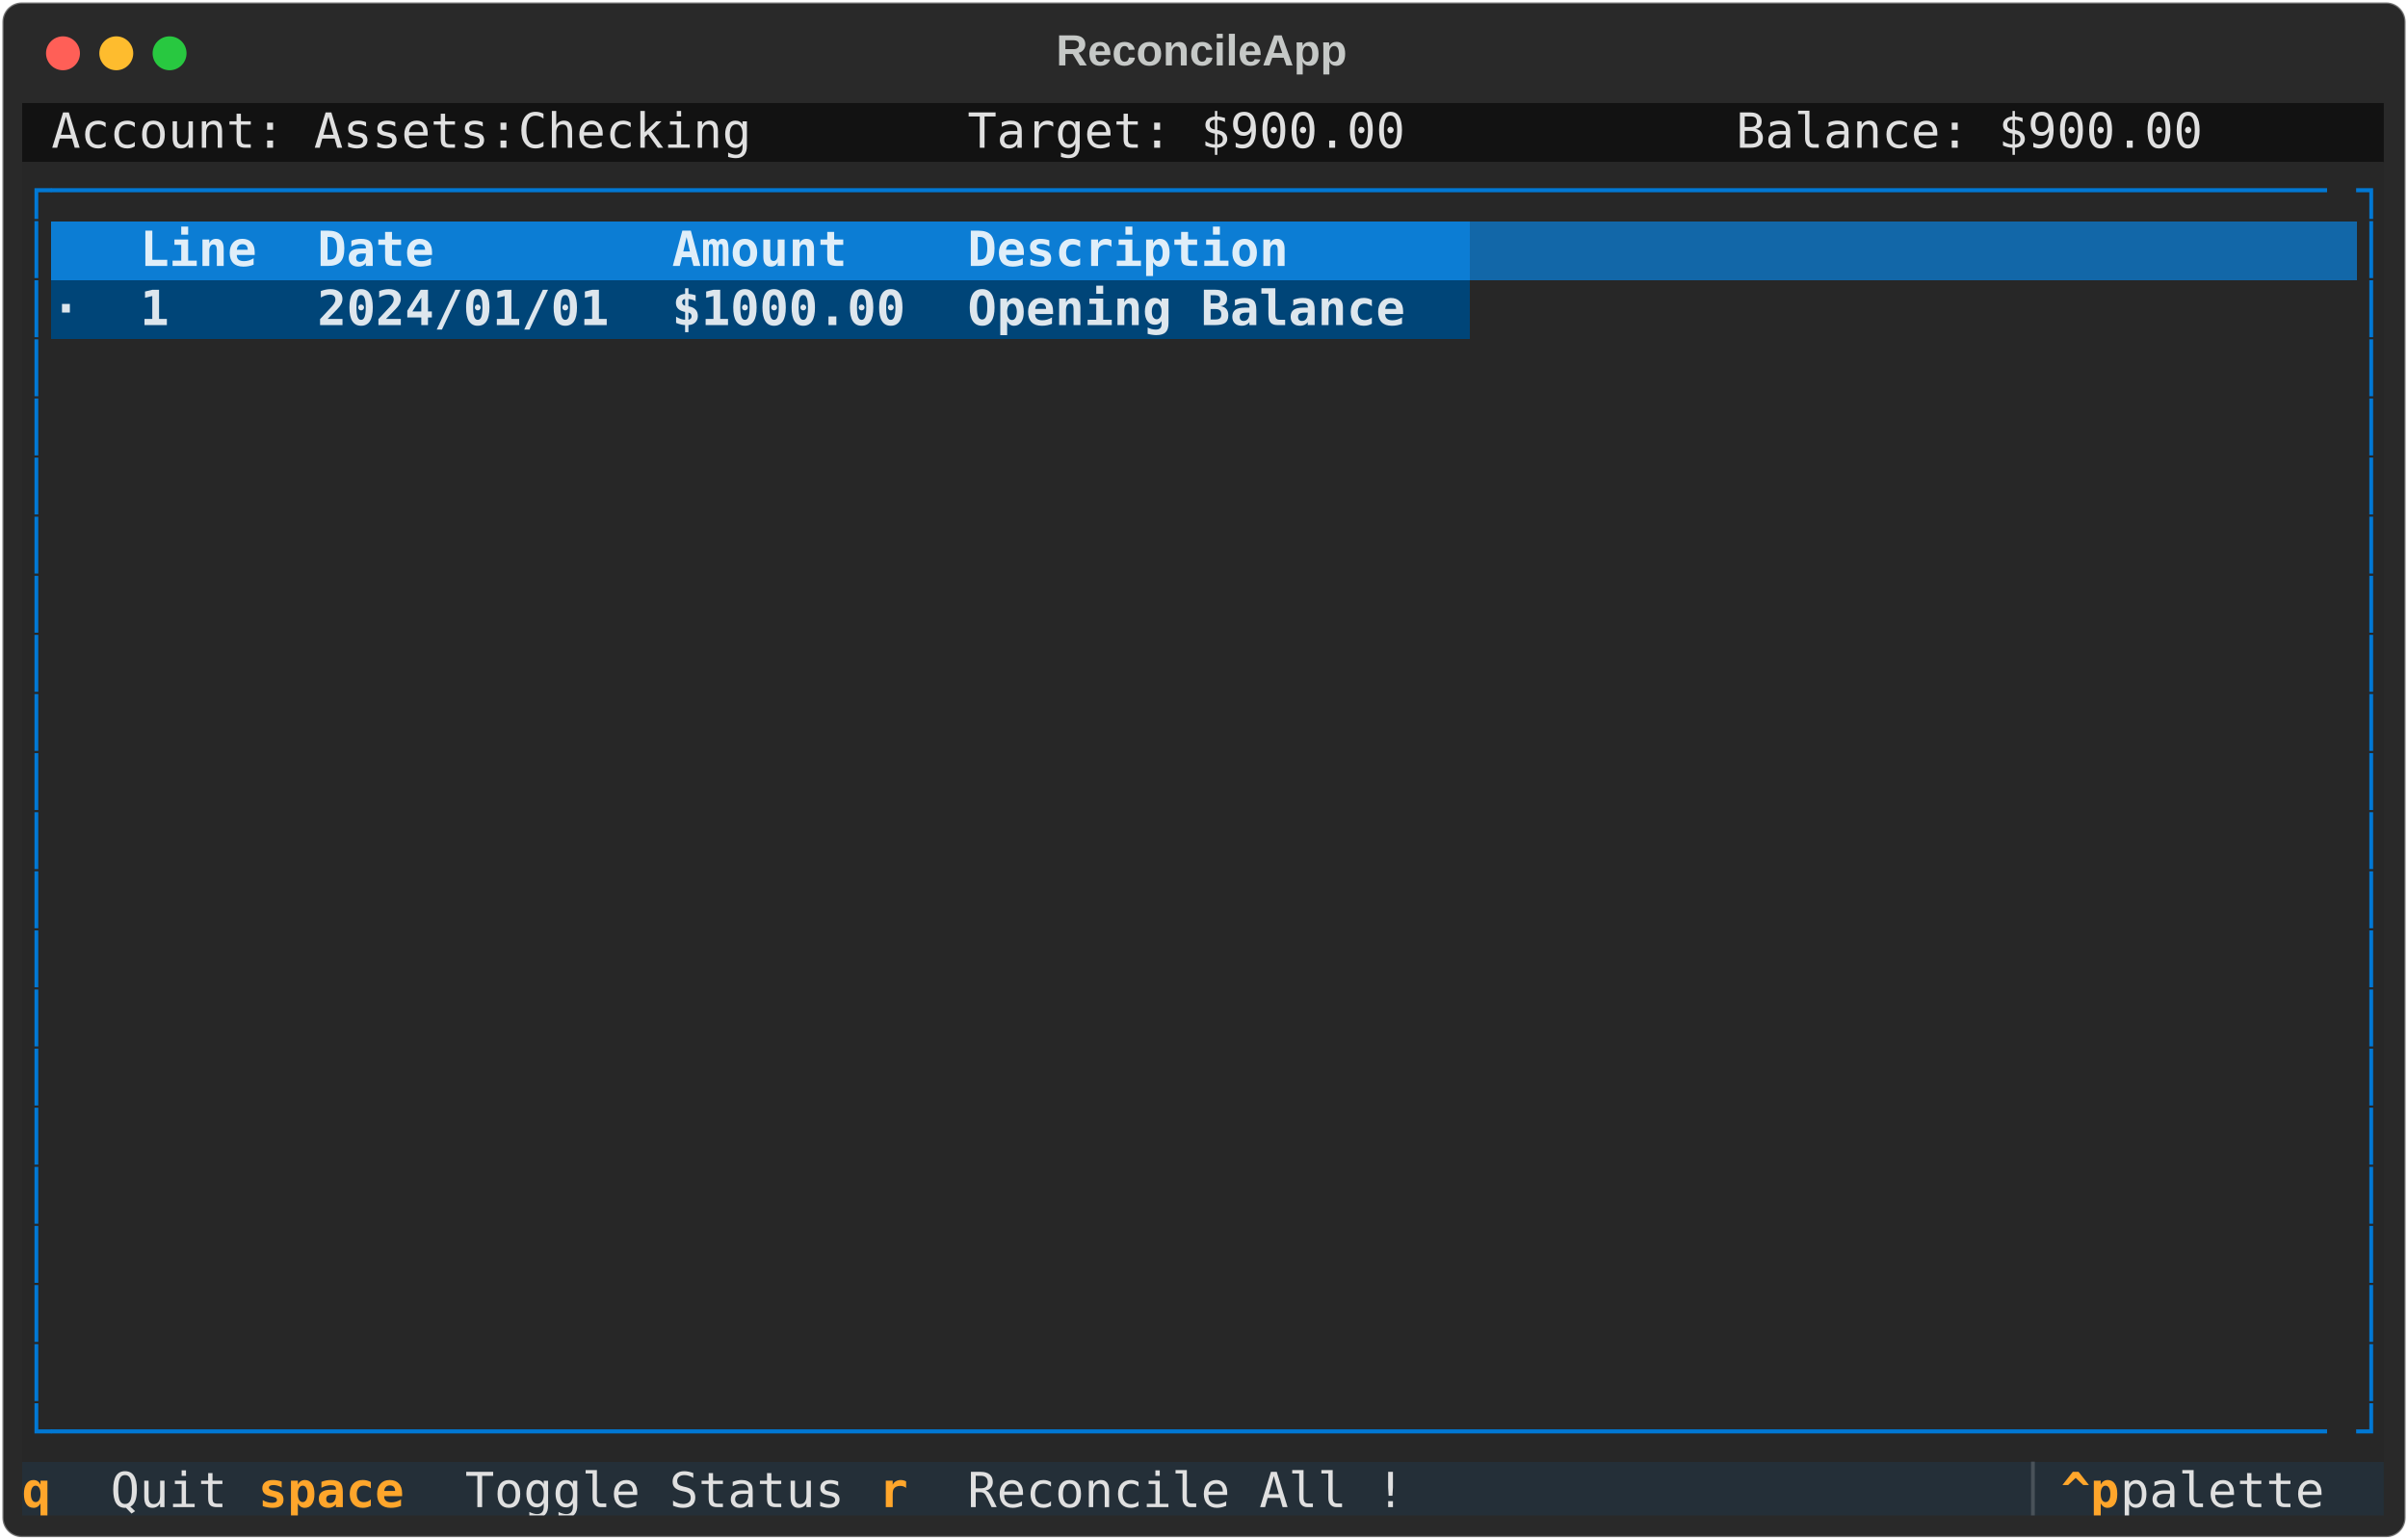
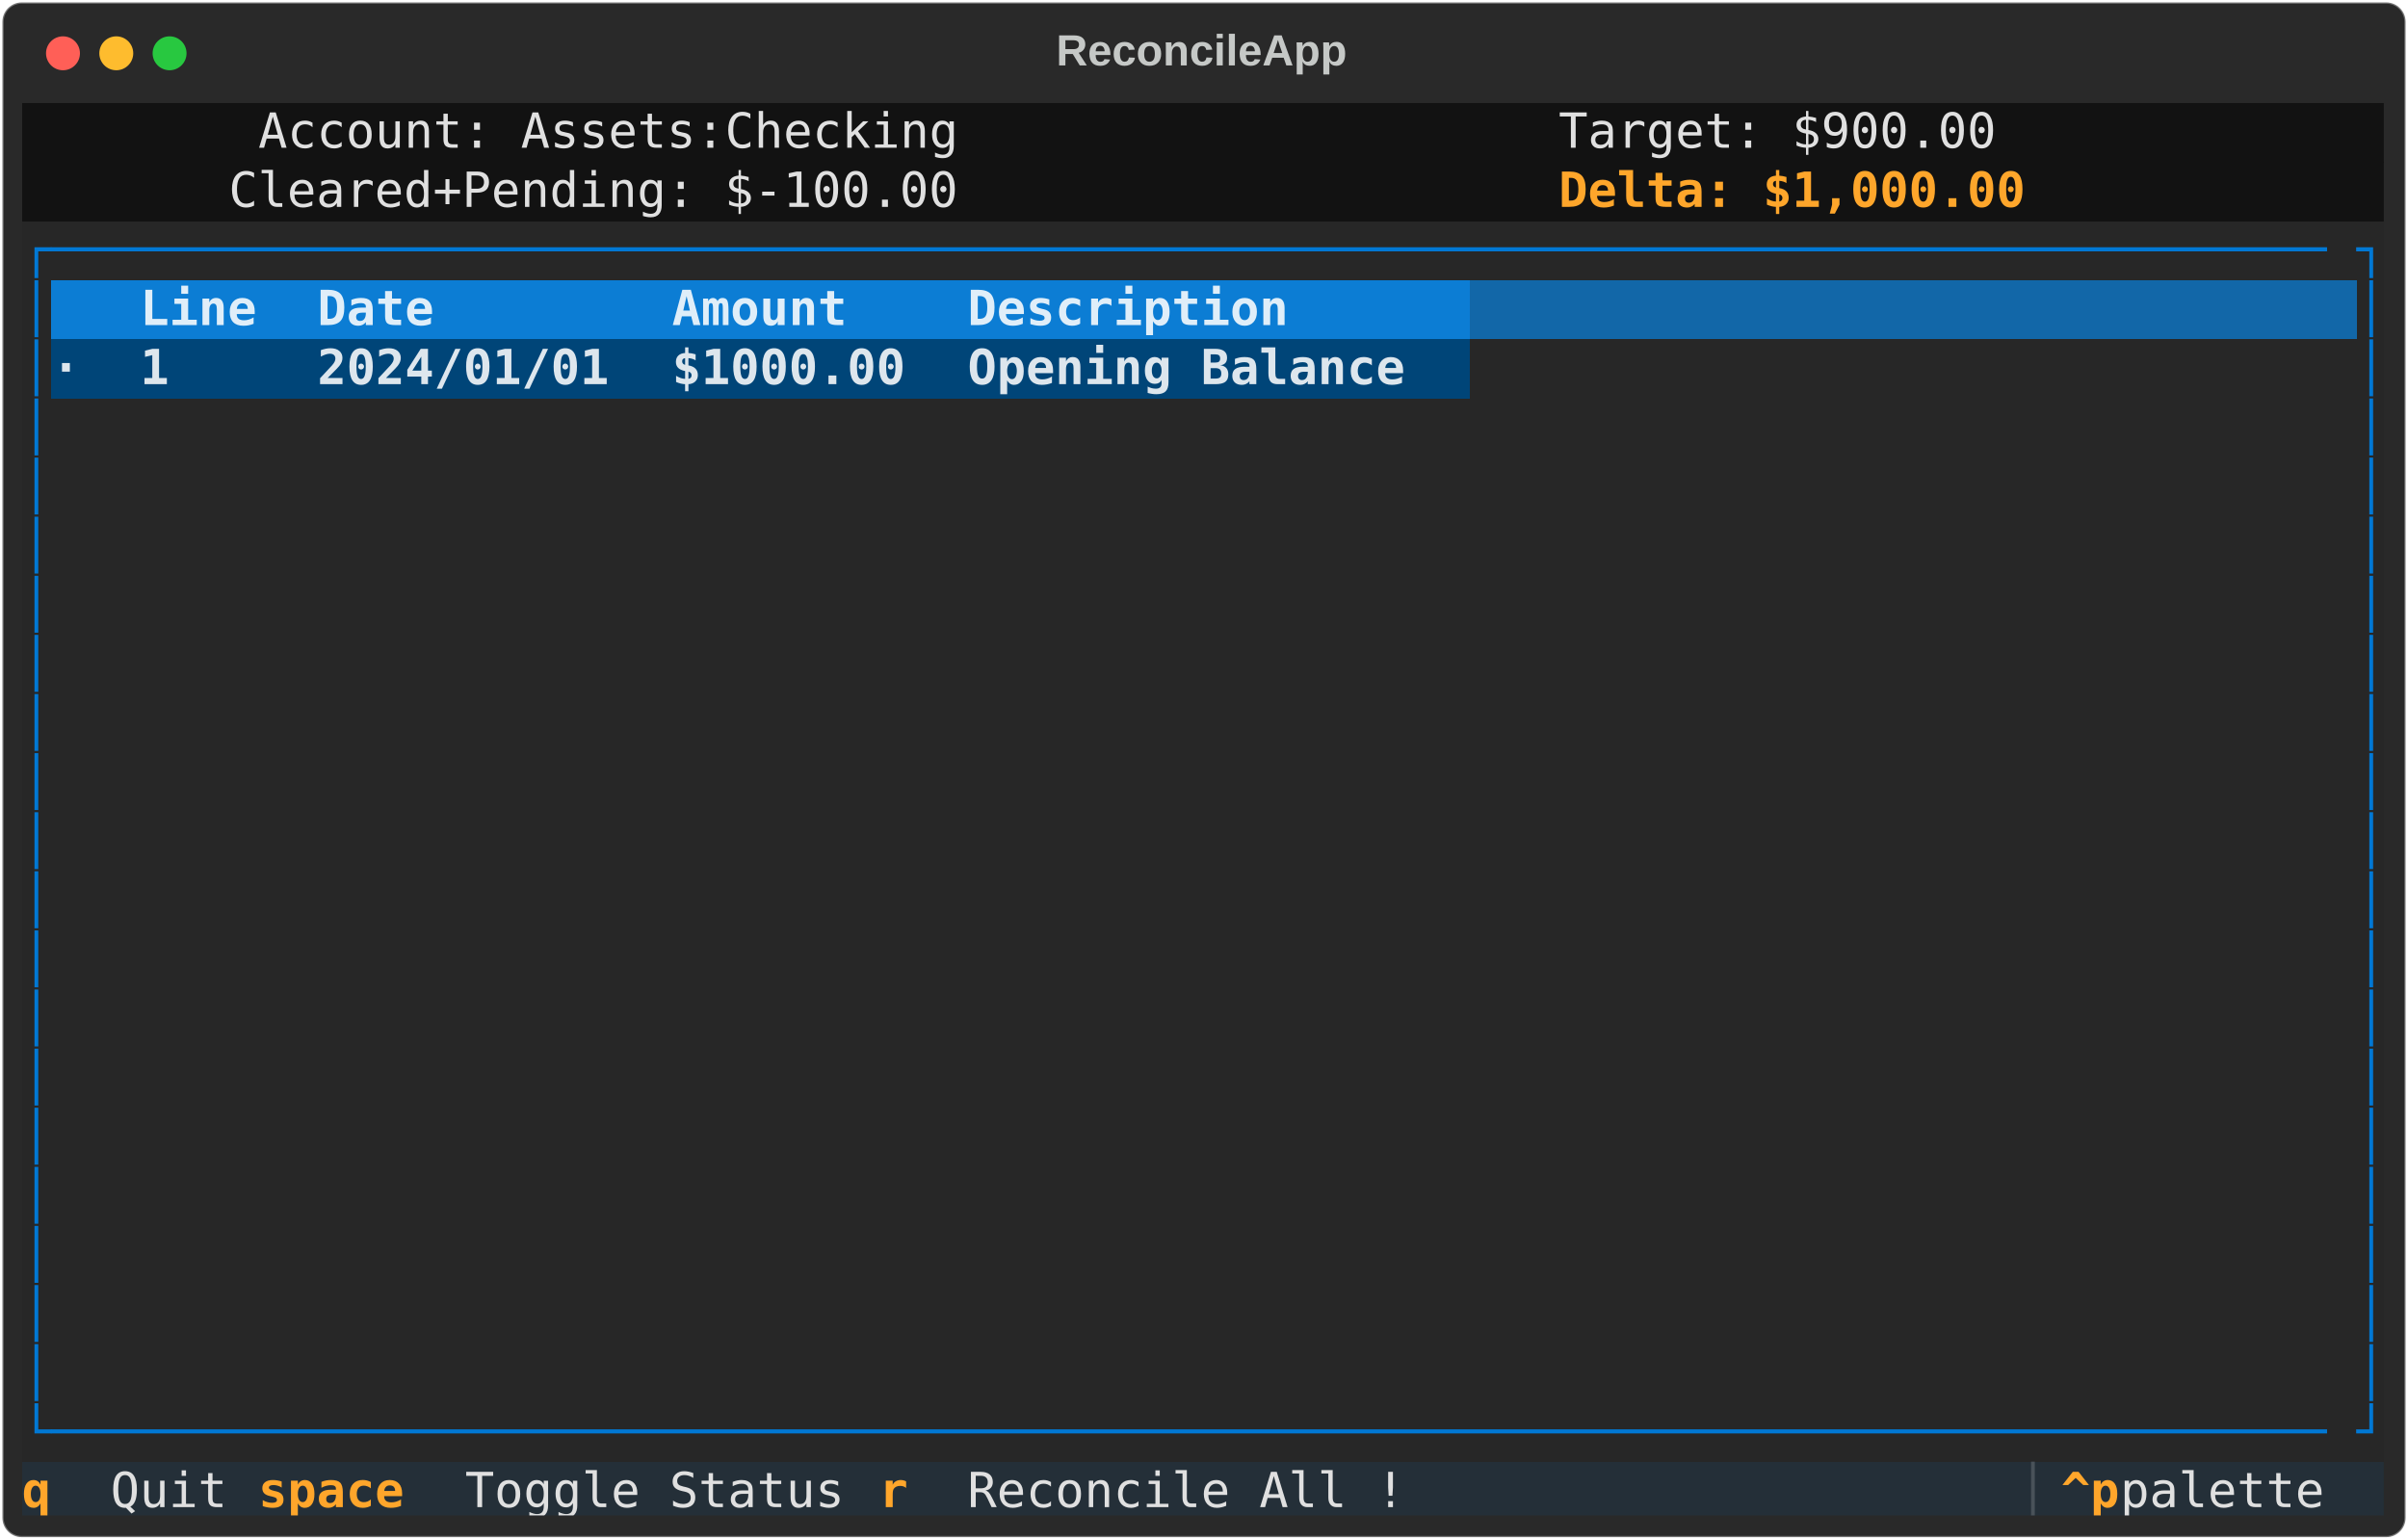
<svg xmlns="http://www.w3.org/2000/svg" class="rich-terminal" viewBox="0 0 994 635.6">
  <style>

    @font-face {
        font-family: "Fira Code";
        src: local("FiraCode-Regular"),
                url("https://cdnjs.cloudflare.com/ajax/libs/firacode/6.2.0/woff2/FiraCode-Regular.woff2") format("woff2"),
                url("https://cdnjs.cloudflare.com/ajax/libs/firacode/6.2.0/woff/FiraCode-Regular.woff") format("woff");
        font-style: normal;
        font-weight: 400;
    }
    @font-face {
        font-family: "Fira Code";
        src: local("FiraCode-Bold"),
                url("https://cdnjs.cloudflare.com/ajax/libs/firacode/6.2.0/woff2/FiraCode-Bold.woff2") format("woff2"),
                url("https://cdnjs.cloudflare.com/ajax/libs/firacode/6.2.0/woff/FiraCode-Bold.woff") format("woff");
        font-style: bold;
        font-weight: 700;
    }

-     .terminal-4239061027-matrix {
+     .terminal-3244343072-matrix {
        font-family: Fira Code, monospace;
        font-size: 20px;
        line-height: 24.4px;
        font-variant-east-asian: full-width;
    }

-     .terminal-4239061027-title {
+     .terminal-3244343072-title {
        font-size: 18px;
        font-weight: bold;
        font-family: arial;
    }

-     .terminal-4239061027-r1 { fill: #c5c8c6 }
- .terminal-4239061027-r2 { fill: #e0e0e0 }
- .terminal-4239061027-r3 { fill: #0178d4 }
- .terminal-4239061027-r4 { fill: #dfeef9;font-weight: bold }
- .terminal-4239061027-r5 { fill: #dfeef9 }
- .terminal-4239061027-r6 { fill: #dde6ed;font-weight: bold }
- .terminal-4239061027-r7 { fill: #ffa62b;font-weight: bold }
- .terminal-4239061027-r8 { fill: #495259 }
+     .terminal-3244343072-r1 { fill: #c5c8c6 }
+ .terminal-3244343072-r2 { fill: #e0e0e0 }
+ .terminal-3244343072-r3 { fill: #fea62b;font-weight: bold }
+ .terminal-3244343072-r4 { fill: #0178d4 }
+ .terminal-3244343072-r5 { fill: #dfeef9;font-weight: bold }
+ .terminal-3244343072-r6 { fill: #dfeef9 }
+ .terminal-3244343072-r7 { fill: #dde6ed;font-weight: bold }
+ .terminal-3244343072-r8 { fill: #ffa62b;font-weight: bold }
+ .terminal-3244343072-r9 { fill: #495259 }
    </style>
  <defs>
-     <clipPath id="terminal-4239061027-clip-terminal">
+     <clipPath id="terminal-3244343072-clip-terminal">
      <rect x="0" y="0" width="975.0" height="584.6" />
    </clipPath>
-     <clipPath id="terminal-4239061027-line-0">
+     <clipPath id="terminal-3244343072-line-0">
      <rect x="0" y="1.5" width="976" height="24.65" />
    </clipPath>
-     <clipPath id="terminal-4239061027-line-1">
+     <clipPath id="terminal-3244343072-line-1">
      <rect x="0" y="25.9" width="976" height="24.65" />
    </clipPath>
-     <clipPath id="terminal-4239061027-line-2">
+     <clipPath id="terminal-3244343072-line-2">
      <rect x="0" y="50.3" width="976" height="24.65" />
    </clipPath>
-     <clipPath id="terminal-4239061027-line-3">
+     <clipPath id="terminal-3244343072-line-3">
      <rect x="0" y="74.7" width="976" height="24.65" />
    </clipPath>
-     <clipPath id="terminal-4239061027-line-4">
+     <clipPath id="terminal-3244343072-line-4">
      <rect x="0" y="99.1" width="976" height="24.65" />
    </clipPath>
-     <clipPath id="terminal-4239061027-line-5">
+     <clipPath id="terminal-3244343072-line-5">
      <rect x="0" y="123.5" width="976" height="24.65" />
    </clipPath>
-     <clipPath id="terminal-4239061027-line-6">
+     <clipPath id="terminal-3244343072-line-6">
      <rect x="0" y="147.9" width="976" height="24.65" />
    </clipPath>
-     <clipPath id="terminal-4239061027-line-7">
+     <clipPath id="terminal-3244343072-line-7">
      <rect x="0" y="172.3" width="976" height="24.65" />
    </clipPath>
-     <clipPath id="terminal-4239061027-line-8">
+     <clipPath id="terminal-3244343072-line-8">
      <rect x="0" y="196.7" width="976" height="24.65" />
    </clipPath>
-     <clipPath id="terminal-4239061027-line-9">
+     <clipPath id="terminal-3244343072-line-9">
      <rect x="0" y="221.1" width="976" height="24.65" />
    </clipPath>
-     <clipPath id="terminal-4239061027-line-10">
+     <clipPath id="terminal-3244343072-line-10">
      <rect x="0" y="245.5" width="976" height="24.65" />
    </clipPath>
-     <clipPath id="terminal-4239061027-line-11">
+     <clipPath id="terminal-3244343072-line-11">
      <rect x="0" y="269.9" width="976" height="24.65" />
    </clipPath>
-     <clipPath id="terminal-4239061027-line-12">
+     <clipPath id="terminal-3244343072-line-12">
      <rect x="0" y="294.3" width="976" height="24.65" />
    </clipPath>
-     <clipPath id="terminal-4239061027-line-13">
+     <clipPath id="terminal-3244343072-line-13">
      <rect x="0" y="318.7" width="976" height="24.65" />
    </clipPath>
-     <clipPath id="terminal-4239061027-line-14">
+     <clipPath id="terminal-3244343072-line-14">
      <rect x="0" y="343.1" width="976" height="24.65" />
    </clipPath>
-     <clipPath id="terminal-4239061027-line-15">
+     <clipPath id="terminal-3244343072-line-15">
      <rect x="0" y="367.5" width="976" height="24.65" />
    </clipPath>
-     <clipPath id="terminal-4239061027-line-16">
+     <clipPath id="terminal-3244343072-line-16">
      <rect x="0" y="391.9" width="976" height="24.65" />
    </clipPath>
-     <clipPath id="terminal-4239061027-line-17">
+     <clipPath id="terminal-3244343072-line-17">
      <rect x="0" y="416.3" width="976" height="24.65" />
    </clipPath>
-     <clipPath id="terminal-4239061027-line-18">
+     <clipPath id="terminal-3244343072-line-18">
      <rect x="0" y="440.7" width="976" height="24.65" />
    </clipPath>
-     <clipPath id="terminal-4239061027-line-19">
+     <clipPath id="terminal-3244343072-line-19">
      <rect x="0" y="465.1" width="976" height="24.65" />
    </clipPath>
-     <clipPath id="terminal-4239061027-line-20">
+     <clipPath id="terminal-3244343072-line-20">
      <rect x="0" y="489.5" width="976" height="24.65" />
    </clipPath>
-     <clipPath id="terminal-4239061027-line-21">
+     <clipPath id="terminal-3244343072-line-21">
      <rect x="0" y="513.9" width="976" height="24.65" />
    </clipPath>
-     <clipPath id="terminal-4239061027-line-22">
+     <clipPath id="terminal-3244343072-line-22">
      <rect x="0" y="538.3" width="976" height="24.65" />
    </clipPath>
  </defs>
  <rect fill="#292929" stroke="rgba(255,255,255,0.35)" stroke-width="1" x="1" y="1" width="992" height="633.6" rx="8" />
-   <text class="terminal-4239061027-title" fill="#c5c8c6" text-anchor="middle" x="496" y="27">ReconcileApp</text>
+   <text class="terminal-3244343072-title" fill="#c5c8c6" text-anchor="middle" x="496" y="27">ReconcileApp</text>
  <g transform="translate(26,22)">
    <circle cx="0" cy="0" r="7" fill="#ff5f57" />
    <circle cx="22" cy="0" r="7" fill="#febc2e" />
    <circle cx="44" cy="0" r="7" fill="#28c840" />
  </g>
-   <g transform="translate(9, 41)" clip-path="url(#terminal-4239061027-clip-terminal)">
-     <rect fill="#121212" x="0" y="1.5" width="12.2" height="24.65" shape-rendering="crispEdges" />
-     <rect fill="#121212" x="12.2" y="1.5" width="292.8" height="24.65" shape-rendering="crispEdges" />
-     <rect fill="#121212" x="305" y="1.5" width="12.2" height="24.65" shape-rendering="crispEdges" />
-     <rect fill="#121212" x="317.2" y="1.5" width="73.2" height="24.65" shape-rendering="crispEdges" />
-     <rect fill="#121212" x="390.4" y="1.5" width="183" height="24.65" shape-rendering="crispEdges" />
-     <rect fill="#121212" x="573.4" y="1.5" width="73.2" height="24.65" shape-rendering="crispEdges" />
-     <rect fill="#121212" x="646.6" y="1.5" width="61" height="24.65" shape-rendering="crispEdges" />
-     <rect fill="#121212" x="707.6" y="1.5" width="195.2" height="24.65" shape-rendering="crispEdges" />
-     <rect fill="#121212" x="902.8" y="1.5" width="73.2" height="24.65" shape-rendering="crispEdges" />
-     <rect fill="#272727" x="0" y="25.9" width="12.2" height="24.65" shape-rendering="crispEdges" />
-     <rect fill="#272727" x="12.2" y="25.9" width="951.6" height="24.65" shape-rendering="crispEdges" />
-     <rect fill="#272727" x="963.8" y="25.9" width="12.2" height="24.65" shape-rendering="crispEdges" />
+   <g transform="translate(9, 41)" clip-path="url(#terminal-3244343072-clip-terminal)">
+     <rect fill="#121212" x="0" y="1.5" width="97.6" height="24.65" shape-rendering="crispEdges" />
+     <rect fill="#121212" x="97.6" y="1.5" width="292.8" height="24.65" shape-rendering="crispEdges" />
+     <rect fill="#121212" x="390.4" y="1.5" width="97.6" height="24.65" shape-rendering="crispEdges" />
+     <rect fill="#121212" x="488" y="1.5" width="146.4" height="24.65" shape-rendering="crispEdges" />
+     <rect fill="#121212" x="634.4" y="1.5" width="183" height="24.65" shape-rendering="crispEdges" />
+     <rect fill="#121212" x="817.4" y="1.5" width="158.6" height="24.65" shape-rendering="crispEdges" />
+     <rect fill="#121212" x="0" y="25.9" width="85.4" height="24.65" shape-rendering="crispEdges" />
+     <rect fill="#121212" x="85.4" y="25.9" width="305" height="24.65" shape-rendering="crispEdges" />
+     <rect fill="#121212" x="390.4" y="25.9" width="97.6" height="24.65" shape-rendering="crispEdges" />
+     <rect fill="#121212" x="488" y="25.9" width="146.4" height="24.65" shape-rendering="crispEdges" />
+     <rect fill="#121212" x="634.4" y="25.9" width="195.2" height="24.65" shape-rendering="crispEdges" />
+     <rect fill="#121212" x="829.6" y="25.9" width="146.4" height="24.65" shape-rendering="crispEdges" />
    <rect fill="#272727" x="0" y="50.3" width="12.2" height="24.65" shape-rendering="crispEdges" />
-     <rect fill="#0c7dd4" x="12.2" y="50.3" width="36.6" height="24.65" shape-rendering="crispEdges" />
-     <rect fill="#0c7dd4" x="48.8" y="50.3" width="73.2" height="24.65" shape-rendering="crispEdges" />
-     <rect fill="#0c7dd4" x="122" y="50.3" width="146.4" height="24.65" shape-rendering="crispEdges" />
-     <rect fill="#0c7dd4" x="268.4" y="50.3" width="122" height="24.65" shape-rendering="crispEdges" />
-     <rect fill="#0c7dd4" x="390.4" y="50.3" width="207.4" height="24.65" shape-rendering="crispEdges" />
-     <rect fill="#1267a8" x="597.8" y="50.3" width="366" height="24.65" shape-rendering="crispEdges" />
+     <rect fill="#272727" x="12.2" y="50.3" width="951.6" height="24.65" shape-rendering="crispEdges" />
    <rect fill="#272727" x="963.8" y="50.3" width="12.2" height="24.65" shape-rendering="crispEdges" />
    <rect fill="#272727" x="0" y="74.7" width="12.2" height="24.65" shape-rendering="crispEdges" />
-     <rect fill="#004578" x="12.2" y="74.7" width="36.6" height="24.65" shape-rendering="crispEdges" />
-     <rect fill="#004578" x="48.8" y="74.7" width="73.2" height="24.65" shape-rendering="crispEdges" />
-     <rect fill="#004578" x="122" y="74.7" width="146.4" height="24.65" shape-rendering="crispEdges" />
-     <rect fill="#004578" x="268.4" y="74.7" width="122" height="24.65" shape-rendering="crispEdges" />
-     <rect fill="#004578" x="390.4" y="74.7" width="207.4" height="24.65" shape-rendering="crispEdges" />
-     <rect fill="#272727" x="597.8" y="74.7" width="366" height="24.65" shape-rendering="crispEdges" />
+     <rect fill="#0c7dd4" x="12.2" y="74.7" width="36.6" height="24.65" shape-rendering="crispEdges" />
+     <rect fill="#0c7dd4" x="48.8" y="74.7" width="73.2" height="24.65" shape-rendering="crispEdges" />
+     <rect fill="#0c7dd4" x="122" y="74.7" width="146.4" height="24.65" shape-rendering="crispEdges" />
+     <rect fill="#0c7dd4" x="268.4" y="74.7" width="122" height="24.65" shape-rendering="crispEdges" />
+     <rect fill="#0c7dd4" x="390.4" y="74.7" width="207.4" height="24.65" shape-rendering="crispEdges" />
+     <rect fill="#1267a8" x="597.8" y="74.7" width="366" height="24.65" shape-rendering="crispEdges" />
    <rect fill="#272727" x="963.8" y="74.7" width="12.2" height="24.65" shape-rendering="crispEdges" />
    <rect fill="#272727" x="0" y="99.1" width="12.2" height="24.65" shape-rendering="crispEdges" />
-     <rect fill="#272727" x="12.2" y="99.1" width="951.6" height="24.65" shape-rendering="crispEdges" />
+     <rect fill="#004578" x="12.2" y="99.1" width="36.6" height="24.65" shape-rendering="crispEdges" />
+     <rect fill="#004578" x="48.8" y="99.1" width="73.2" height="24.65" shape-rendering="crispEdges" />
+     <rect fill="#004578" x="122" y="99.1" width="146.4" height="24.65" shape-rendering="crispEdges" />
+     <rect fill="#004578" x="268.4" y="99.1" width="122" height="24.65" shape-rendering="crispEdges" />
+     <rect fill="#004578" x="390.4" y="99.1" width="207.4" height="24.65" shape-rendering="crispEdges" />
+     <rect fill="#272727" x="597.8" y="99.1" width="366" height="24.65" shape-rendering="crispEdges" />
    <rect fill="#272727" x="963.8" y="99.1" width="12.2" height="24.65" shape-rendering="crispEdges" />
    <rect fill="#272727" x="0" y="123.5" width="12.2" height="24.65" shape-rendering="crispEdges" />
    <rect fill="#272727" x="12.2" y="123.5" width="951.6" height="24.65" shape-rendering="crispEdges" />
    <rect fill="#272727" x="963.8" y="123.5" width="12.2" height="24.65" shape-rendering="crispEdges" />
    <rect fill="#272727" x="0" y="147.9" width="12.2" height="24.65" shape-rendering="crispEdges" />
    <rect fill="#272727" x="12.2" y="147.9" width="951.6" height="24.65" shape-rendering="crispEdges" />
    <rect fill="#272727" x="963.8" y="147.9" width="12.2" height="24.65" shape-rendering="crispEdges" />
    <rect fill="#272727" x="0" y="172.3" width="12.2" height="24.65" shape-rendering="crispEdges" />
    <rect fill="#272727" x="12.2" y="172.3" width="951.6" height="24.65" shape-rendering="crispEdges" />
    <rect fill="#272727" x="963.8" y="172.3" width="12.2" height="24.65" shape-rendering="crispEdges" />
    <rect fill="#272727" x="0" y="196.7" width="12.2" height="24.65" shape-rendering="crispEdges" />
    <rect fill="#272727" x="12.2" y="196.7" width="951.6" height="24.65" shape-rendering="crispEdges" />
    <rect fill="#272727" x="963.8" y="196.7" width="12.2" height="24.65" shape-rendering="crispEdges" />
    <rect fill="#272727" x="0" y="221.1" width="12.2" height="24.65" shape-rendering="crispEdges" />
    <rect fill="#272727" x="12.2" y="221.1" width="951.6" height="24.65" shape-rendering="crispEdges" />
    <rect fill="#272727" x="963.8" y="221.1" width="12.2" height="24.65" shape-rendering="crispEdges" />
    <rect fill="#272727" x="0" y="245.5" width="12.2" height="24.65" shape-rendering="crispEdges" />
    <rect fill="#272727" x="12.2" y="245.5" width="951.6" height="24.65" shape-rendering="crispEdges" />
    <rect fill="#272727" x="963.8" y="245.5" width="12.2" height="24.65" shape-rendering="crispEdges" />
    <rect fill="#272727" x="0" y="269.9" width="12.2" height="24.65" shape-rendering="crispEdges" />
    <rect fill="#272727" x="12.2" y="269.9" width="951.6" height="24.65" shape-rendering="crispEdges" />
    <rect fill="#272727" x="963.8" y="269.9" width="12.2" height="24.65" shape-rendering="crispEdges" />
    <rect fill="#272727" x="0" y="294.3" width="12.2" height="24.65" shape-rendering="crispEdges" />
    <rect fill="#272727" x="12.2" y="294.3" width="951.6" height="24.65" shape-rendering="crispEdges" />
    <rect fill="#272727" x="963.8" y="294.3" width="12.2" height="24.65" shape-rendering="crispEdges" />
    <rect fill="#272727" x="0" y="318.7" width="12.2" height="24.65" shape-rendering="crispEdges" />
    <rect fill="#272727" x="12.2" y="318.7" width="951.6" height="24.65" shape-rendering="crispEdges" />
    <rect fill="#272727" x="963.8" y="318.7" width="12.2" height="24.65" shape-rendering="crispEdges" />
    <rect fill="#272727" x="0" y="343.1" width="12.2" height="24.65" shape-rendering="crispEdges" />
    <rect fill="#272727" x="12.2" y="343.1" width="951.6" height="24.65" shape-rendering="crispEdges" />
    <rect fill="#272727" x="963.8" y="343.1" width="12.2" height="24.65" shape-rendering="crispEdges" />
    <rect fill="#272727" x="0" y="367.5" width="12.2" height="24.65" shape-rendering="crispEdges" />
    <rect fill="#272727" x="12.2" y="367.5" width="951.6" height="24.65" shape-rendering="crispEdges" />
    <rect fill="#272727" x="963.8" y="367.5" width="12.2" height="24.65" shape-rendering="crispEdges" />
    <rect fill="#272727" x="0" y="391.9" width="12.2" height="24.65" shape-rendering="crispEdges" />
    <rect fill="#272727" x="12.2" y="391.9" width="951.6" height="24.65" shape-rendering="crispEdges" />
    <rect fill="#272727" x="963.8" y="391.9" width="12.2" height="24.65" shape-rendering="crispEdges" />
    <rect fill="#272727" x="0" y="416.3" width="12.2" height="24.65" shape-rendering="crispEdges" />
    <rect fill="#272727" x="12.2" y="416.3" width="951.6" height="24.65" shape-rendering="crispEdges" />
    <rect fill="#272727" x="963.8" y="416.3" width="12.2" height="24.65" shape-rendering="crispEdges" />
    <rect fill="#272727" x="0" y="440.7" width="12.2" height="24.65" shape-rendering="crispEdges" />
    <rect fill="#272727" x="12.2" y="440.7" width="951.6" height="24.65" shape-rendering="crispEdges" />
    <rect fill="#272727" x="963.8" y="440.7" width="12.2" height="24.65" shape-rendering="crispEdges" />
    <rect fill="#272727" x="0" y="465.1" width="12.2" height="24.65" shape-rendering="crispEdges" />
    <rect fill="#272727" x="12.2" y="465.1" width="951.6" height="24.65" shape-rendering="crispEdges" />
    <rect fill="#272727" x="963.8" y="465.1" width="12.2" height="24.65" shape-rendering="crispEdges" />
    <rect fill="#272727" x="0" y="489.5" width="12.2" height="24.65" shape-rendering="crispEdges" />
    <rect fill="#272727" x="12.2" y="489.5" width="951.6" height="24.65" shape-rendering="crispEdges" />
    <rect fill="#272727" x="963.8" y="489.5" width="12.2" height="24.65" shape-rendering="crispEdges" />
    <rect fill="#272727" x="0" y="513.9" width="12.2" height="24.65" shape-rendering="crispEdges" />
    <rect fill="#272727" x="12.2" y="513.9" width="951.6" height="24.65" shape-rendering="crispEdges" />
    <rect fill="#272727" x="963.8" y="513.9" width="12.2" height="24.65" shape-rendering="crispEdges" />
    <rect fill="#272727" x="0" y="538.3" width="12.2" height="24.65" shape-rendering="crispEdges" />
    <rect fill="#272727" x="12.2" y="538.3" width="951.6" height="24.65" shape-rendering="crispEdges" />
    <rect fill="#272727" x="963.8" y="538.3" width="12.2" height="24.65" shape-rendering="crispEdges" />
    <rect fill="#242f38" x="0" y="562.7" width="36.6" height="24.65" shape-rendering="crispEdges" />
    <rect fill="#242f38" x="36.6" y="562.7" width="61" height="24.65" shape-rendering="crispEdges" />
    <rect fill="#242f38" x="97.6" y="562.7" width="85.4" height="24.65" shape-rendering="crispEdges" />
    <rect fill="#242f38" x="183" y="562.7" width="170.8" height="24.65" shape-rendering="crispEdges" />
    <rect fill="#242f38" x="353.8" y="562.7" width="36.6" height="24.65" shape-rendering="crispEdges" />
    <rect fill="#242f38" x="390.4" y="562.7" width="195.2" height="24.65" shape-rendering="crispEdges" />
    <rect fill="#242f38" x="585.6" y="562.7" width="244" height="24.65" shape-rendering="crispEdges" />
    <rect fill="#242f38" x="829.6" y="562.7" width="12.2" height="24.65" shape-rendering="crispEdges" />
    <rect fill="#242f38" x="841.8" y="562.7" width="24.4" height="24.65" shape-rendering="crispEdges" />
    <rect fill="#242f38" x="866.2" y="562.7" width="97.6" height="24.65" shape-rendering="crispEdges" />
    <rect fill="#242f38" x="963.8" y="562.7" width="12.2" height="24.65" shape-rendering="crispEdges" />
-     <g class="terminal-4239061027-matrix">
-       <text class="terminal-4239061027-r2" x="12.2" y="20" textLength="292.8" clip-path="url(#terminal-4239061027-line-0)">Account: Assets:Checking</text>
-       <text class="terminal-4239061027-r2" x="390.4" y="20" textLength="183" clip-path="url(#terminal-4239061027-line-0)">Target: $900.00</text>
-       <text class="terminal-4239061027-r2" x="707.6" y="20" textLength="195.2" clip-path="url(#terminal-4239061027-line-0)">Balance: $900.00</text>
-       <text class="terminal-4239061027-r1" x="976" y="20" textLength="12.2" clip-path="url(#terminal-4239061027-line-0)">
- </text>
-       <text class="terminal-4239061027-r3" x="0" y="44.4" textLength="12.2" clip-path="url(#terminal-4239061027-line-1)">┌</text>
-       <text class="terminal-4239061027-r3" x="12.2" y="44.4" textLength="951.6" clip-path="url(#terminal-4239061027-line-1)">──────────────────────────────────────────────────────────────────────────────</text>
-       <text class="terminal-4239061027-r3" x="963.8" y="44.4" textLength="12.2" clip-path="url(#terminal-4239061027-line-1)">┐</text>
-       <text class="terminal-4239061027-r1" x="976" y="44.4" textLength="12.2" clip-path="url(#terminal-4239061027-line-1)">
- </text>
-       <text class="terminal-4239061027-r3" x="0" y="68.8" textLength="12.2" clip-path="url(#terminal-4239061027-line-2)">│</text>
-       <text class="terminal-4239061027-r4" x="48.8" y="68.8" textLength="73.2" clip-path="url(#terminal-4239061027-line-2)"> Line </text>
-       <text class="terminal-4239061027-r4" x="122" y="68.8" textLength="146.4" clip-path="url(#terminal-4239061027-line-2)"> Date       </text>
-       <text class="terminal-4239061027-r4" x="268.4" y="68.8" textLength="122" clip-path="url(#terminal-4239061027-line-2)"> Amount   </text>
-       <text class="terminal-4239061027-r4" x="390.4" y="68.8" textLength="207.4" clip-path="url(#terminal-4239061027-line-2)"> Description     </text>
-       <text class="terminal-4239061027-r3" x="963.8" y="68.8" textLength="12.2" clip-path="url(#terminal-4239061027-line-2)">│</text>
-       <text class="terminal-4239061027-r1" x="976" y="68.8" textLength="12.2" clip-path="url(#terminal-4239061027-line-2)">
- </text>
-       <text class="terminal-4239061027-r3" x="0" y="93.2" textLength="12.2" clip-path="url(#terminal-4239061027-line-3)">│</text>
-       <text class="terminal-4239061027-r6" x="12.2" y="93.2" textLength="36.6" clip-path="url(#terminal-4239061027-line-3)"> · </text>
-       <text class="terminal-4239061027-r6" x="48.8" y="93.2" textLength="73.2" clip-path="url(#terminal-4239061027-line-3)"> 1    </text>
-       <text class="terminal-4239061027-r6" x="122" y="93.2" textLength="146.4" clip-path="url(#terminal-4239061027-line-3)"> 2024/01/01 </text>
-       <text class="terminal-4239061027-r6" x="268.4" y="93.2" textLength="122" clip-path="url(#terminal-4239061027-line-3)"> $1000.00 </text>
-       <text class="terminal-4239061027-r6" x="390.4" y="93.2" textLength="207.4" clip-path="url(#terminal-4239061027-line-3)"> Opening Balance </text>
-       <text class="terminal-4239061027-r3" x="963.8" y="93.2" textLength="12.2" clip-path="url(#terminal-4239061027-line-3)">│</text>
-       <text class="terminal-4239061027-r1" x="976" y="93.2" textLength="12.2" clip-path="url(#terminal-4239061027-line-3)">
- </text>
-       <text class="terminal-4239061027-r3" x="0" y="117.6" textLength="12.2" clip-path="url(#terminal-4239061027-line-4)">│</text>
-       <text class="terminal-4239061027-r3" x="963.8" y="117.6" textLength="12.2" clip-path="url(#terminal-4239061027-line-4)">│</text>
-       <text class="terminal-4239061027-r1" x="976" y="117.6" textLength="12.2" clip-path="url(#terminal-4239061027-line-4)">
- </text>
-       <text class="terminal-4239061027-r3" x="0" y="142" textLength="12.2" clip-path="url(#terminal-4239061027-line-5)">│</text>
-       <text class="terminal-4239061027-r3" x="963.8" y="142" textLength="12.2" clip-path="url(#terminal-4239061027-line-5)">│</text>
-       <text class="terminal-4239061027-r1" x="976" y="142" textLength="12.2" clip-path="url(#terminal-4239061027-line-5)">
- </text>
-       <text class="terminal-4239061027-r3" x="0" y="166.4" textLength="12.2" clip-path="url(#terminal-4239061027-line-6)">│</text>
-       <text class="terminal-4239061027-r3" x="963.8" y="166.4" textLength="12.2" clip-path="url(#terminal-4239061027-line-6)">│</text>
-       <text class="terminal-4239061027-r1" x="976" y="166.4" textLength="12.2" clip-path="url(#terminal-4239061027-line-6)">
- </text>
-       <text class="terminal-4239061027-r3" x="0" y="190.8" textLength="12.2" clip-path="url(#terminal-4239061027-line-7)">│</text>
-       <text class="terminal-4239061027-r3" x="963.8" y="190.8" textLength="12.2" clip-path="url(#terminal-4239061027-line-7)">│</text>
-       <text class="terminal-4239061027-r1" x="976" y="190.8" textLength="12.2" clip-path="url(#terminal-4239061027-line-7)">
- </text>
-       <text class="terminal-4239061027-r3" x="0" y="215.2" textLength="12.2" clip-path="url(#terminal-4239061027-line-8)">│</text>
-       <text class="terminal-4239061027-r3" x="963.8" y="215.2" textLength="12.2" clip-path="url(#terminal-4239061027-line-8)">│</text>
-       <text class="terminal-4239061027-r1" x="976" y="215.2" textLength="12.2" clip-path="url(#terminal-4239061027-line-8)">
- </text>
-       <text class="terminal-4239061027-r3" x="0" y="239.6" textLength="12.2" clip-path="url(#terminal-4239061027-line-9)">│</text>
-       <text class="terminal-4239061027-r3" x="963.8" y="239.6" textLength="12.2" clip-path="url(#terminal-4239061027-line-9)">│</text>
-       <text class="terminal-4239061027-r1" x="976" y="239.6" textLength="12.2" clip-path="url(#terminal-4239061027-line-9)">
- </text>
-       <text class="terminal-4239061027-r3" x="0" y="264" textLength="12.2" clip-path="url(#terminal-4239061027-line-10)">│</text>
-       <text class="terminal-4239061027-r3" x="963.8" y="264" textLength="12.2" clip-path="url(#terminal-4239061027-line-10)">│</text>
-       <text class="terminal-4239061027-r1" x="976" y="264" textLength="12.2" clip-path="url(#terminal-4239061027-line-10)">
- </text>
-       <text class="terminal-4239061027-r3" x="0" y="288.4" textLength="12.2" clip-path="url(#terminal-4239061027-line-11)">│</text>
-       <text class="terminal-4239061027-r3" x="963.8" y="288.4" textLength="12.2" clip-path="url(#terminal-4239061027-line-11)">│</text>
-       <text class="terminal-4239061027-r1" x="976" y="288.4" textLength="12.2" clip-path="url(#terminal-4239061027-line-11)">
- </text>
-       <text class="terminal-4239061027-r3" x="0" y="312.8" textLength="12.2" clip-path="url(#terminal-4239061027-line-12)">│</text>
-       <text class="terminal-4239061027-r3" x="963.8" y="312.8" textLength="12.2" clip-path="url(#terminal-4239061027-line-12)">│</text>
-       <text class="terminal-4239061027-r1" x="976" y="312.8" textLength="12.2" clip-path="url(#terminal-4239061027-line-12)">
- </text>
-       <text class="terminal-4239061027-r3" x="0" y="337.2" textLength="12.2" clip-path="url(#terminal-4239061027-line-13)">│</text>
-       <text class="terminal-4239061027-r3" x="963.8" y="337.2" textLength="12.2" clip-path="url(#terminal-4239061027-line-13)">│</text>
-       <text class="terminal-4239061027-r1" x="976" y="337.2" textLength="12.2" clip-path="url(#terminal-4239061027-line-13)">
- </text>
-       <text class="terminal-4239061027-r3" x="0" y="361.6" textLength="12.2" clip-path="url(#terminal-4239061027-line-14)">│</text>
-       <text class="terminal-4239061027-r3" x="963.8" y="361.6" textLength="12.2" clip-path="url(#terminal-4239061027-line-14)">│</text>
-       <text class="terminal-4239061027-r1" x="976" y="361.6" textLength="12.2" clip-path="url(#terminal-4239061027-line-14)">
- </text>
-       <text class="terminal-4239061027-r3" x="0" y="386" textLength="12.2" clip-path="url(#terminal-4239061027-line-15)">│</text>
-       <text class="terminal-4239061027-r3" x="963.8" y="386" textLength="12.2" clip-path="url(#terminal-4239061027-line-15)">│</text>
-       <text class="terminal-4239061027-r1" x="976" y="386" textLength="12.2" clip-path="url(#terminal-4239061027-line-15)">
- </text>
-       <text class="terminal-4239061027-r3" x="0" y="410.4" textLength="12.2" clip-path="url(#terminal-4239061027-line-16)">│</text>
-       <text class="terminal-4239061027-r3" x="963.8" y="410.4" textLength="12.2" clip-path="url(#terminal-4239061027-line-16)">│</text>
-       <text class="terminal-4239061027-r1" x="976" y="410.4" textLength="12.2" clip-path="url(#terminal-4239061027-line-16)">
- </text>
-       <text class="terminal-4239061027-r3" x="0" y="434.8" textLength="12.2" clip-path="url(#terminal-4239061027-line-17)">│</text>
-       <text class="terminal-4239061027-r3" x="963.8" y="434.8" textLength="12.2" clip-path="url(#terminal-4239061027-line-17)">│</text>
-       <text class="terminal-4239061027-r1" x="976" y="434.8" textLength="12.2" clip-path="url(#terminal-4239061027-line-17)">
- </text>
-       <text class="terminal-4239061027-r3" x="0" y="459.2" textLength="12.2" clip-path="url(#terminal-4239061027-line-18)">│</text>
-       <text class="terminal-4239061027-r3" x="963.8" y="459.2" textLength="12.2" clip-path="url(#terminal-4239061027-line-18)">│</text>
-       <text class="terminal-4239061027-r1" x="976" y="459.2" textLength="12.2" clip-path="url(#terminal-4239061027-line-18)">
- </text>
-       <text class="terminal-4239061027-r3" x="0" y="483.6" textLength="12.2" clip-path="url(#terminal-4239061027-line-19)">│</text>
-       <text class="terminal-4239061027-r3" x="963.8" y="483.6" textLength="12.2" clip-path="url(#terminal-4239061027-line-19)">│</text>
-       <text class="terminal-4239061027-r1" x="976" y="483.6" textLength="12.2" clip-path="url(#terminal-4239061027-line-19)">
- </text>
-       <text class="terminal-4239061027-r3" x="0" y="508" textLength="12.2" clip-path="url(#terminal-4239061027-line-20)">│</text>
-       <text class="terminal-4239061027-r3" x="963.8" y="508" textLength="12.2" clip-path="url(#terminal-4239061027-line-20)">│</text>
-       <text class="terminal-4239061027-r1" x="976" y="508" textLength="12.2" clip-path="url(#terminal-4239061027-line-20)">
- </text>
-       <text class="terminal-4239061027-r3" x="0" y="532.4" textLength="12.2" clip-path="url(#terminal-4239061027-line-21)">│</text>
-       <text class="terminal-4239061027-r3" x="963.8" y="532.4" textLength="12.2" clip-path="url(#terminal-4239061027-line-21)">│</text>
-       <text class="terminal-4239061027-r1" x="976" y="532.4" textLength="12.2" clip-path="url(#terminal-4239061027-line-21)">
- </text>
-       <text class="terminal-4239061027-r3" x="0" y="556.8" textLength="12.2" clip-path="url(#terminal-4239061027-line-22)">└</text>
-       <text class="terminal-4239061027-r3" x="12.2" y="556.8" textLength="951.6" clip-path="url(#terminal-4239061027-line-22)">──────────────────────────────────────────────────────────────────────────────</text>
-       <text class="terminal-4239061027-r3" x="963.8" y="556.8" textLength="12.2" clip-path="url(#terminal-4239061027-line-22)">┘</text>
-       <text class="terminal-4239061027-r1" x="976" y="556.8" textLength="12.2" clip-path="url(#terminal-4239061027-line-22)">
- </text>
-       <text class="terminal-4239061027-r7" x="0" y="581.2" textLength="36.6" clip-path="url(#terminal-4239061027-line-23)"> q </text>
-       <text class="terminal-4239061027-r2" x="36.6" y="581.2" textLength="61" clip-path="url(#terminal-4239061027-line-23)">Quit </text>
-       <text class="terminal-4239061027-r7" x="97.6" y="581.2" textLength="85.4" clip-path="url(#terminal-4239061027-line-23)"> space </text>
-       <text class="terminal-4239061027-r2" x="183" y="581.2" textLength="170.8" clip-path="url(#terminal-4239061027-line-23)">Toggle Status </text>
-       <text class="terminal-4239061027-r7" x="353.8" y="581.2" textLength="36.6" clip-path="url(#terminal-4239061027-line-23)"> r </text>
-       <text class="terminal-4239061027-r2" x="390.4" y="581.2" textLength="195.2" clip-path="url(#terminal-4239061027-line-23)">Reconcile All ! </text>
-       <text class="terminal-4239061027-r8" x="829.6" y="581.2" textLength="12.2" clip-path="url(#terminal-4239061027-line-23)">▏</text>
-       <text class="terminal-4239061027-r7" x="841.8" y="581.2" textLength="24.4" clip-path="url(#terminal-4239061027-line-23)">^p</text>
-       <text class="terminal-4239061027-r2" x="866.2" y="581.2" textLength="97.6" clip-path="url(#terminal-4239061027-line-23)"> palette</text>
+     <g class="terminal-3244343072-matrix">
+       <text class="terminal-3244343072-r2" x="97.6" y="20" textLength="292.8" clip-path="url(#terminal-3244343072-line-0)">Account: Assets:Checking</text>
+       <text class="terminal-3244343072-r2" x="634.4" y="20" textLength="183" clip-path="url(#terminal-3244343072-line-0)">Target: $900.00</text>
+       <text class="terminal-3244343072-r1" x="976" y="20" textLength="12.2" clip-path="url(#terminal-3244343072-line-0)">
+ </text>
+       <text class="terminal-3244343072-r2" x="85.4" y="44.4" textLength="305" clip-path="url(#terminal-3244343072-line-1)">Cleared+Pending: $-100.00</text>
+       <text class="terminal-3244343072-r3" x="634.4" y="44.4" textLength="195.2" clip-path="url(#terminal-3244343072-line-1)">Delta: $1,000.00</text>
+       <text class="terminal-3244343072-r1" x="976" y="44.4" textLength="12.2" clip-path="url(#terminal-3244343072-line-1)">
+ </text>
+       <text class="terminal-3244343072-r4" x="0" y="68.8" textLength="12.2" clip-path="url(#terminal-3244343072-line-2)">┌</text>
+       <text class="terminal-3244343072-r4" x="12.2" y="68.8" textLength="951.6" clip-path="url(#terminal-3244343072-line-2)">──────────────────────────────────────────────────────────────────────────────</text>
+       <text class="terminal-3244343072-r4" x="963.8" y="68.8" textLength="12.2" clip-path="url(#terminal-3244343072-line-2)">┐</text>
+       <text class="terminal-3244343072-r1" x="976" y="68.8" textLength="12.2" clip-path="url(#terminal-3244343072-line-2)">
+ </text>
+       <text class="terminal-3244343072-r4" x="0" y="93.2" textLength="12.2" clip-path="url(#terminal-3244343072-line-3)">│</text>
+       <text class="terminal-3244343072-r5" x="48.8" y="93.2" textLength="73.2" clip-path="url(#terminal-3244343072-line-3)"> Line </text>
+       <text class="terminal-3244343072-r5" x="122" y="93.2" textLength="146.4" clip-path="url(#terminal-3244343072-line-3)"> Date       </text>
+       <text class="terminal-3244343072-r5" x="268.4" y="93.2" textLength="122" clip-path="url(#terminal-3244343072-line-3)"> Amount   </text>
+       <text class="terminal-3244343072-r5" x="390.4" y="93.2" textLength="207.4" clip-path="url(#terminal-3244343072-line-3)"> Description     </text>
+       <text class="terminal-3244343072-r4" x="963.8" y="93.2" textLength="12.2" clip-path="url(#terminal-3244343072-line-3)">│</text>
+       <text class="terminal-3244343072-r1" x="976" y="93.2" textLength="12.2" clip-path="url(#terminal-3244343072-line-3)">
+ </text>
+       <text class="terminal-3244343072-r4" x="0" y="117.6" textLength="12.2" clip-path="url(#terminal-3244343072-line-4)">│</text>
+       <text class="terminal-3244343072-r7" x="12.2" y="117.6" textLength="36.6" clip-path="url(#terminal-3244343072-line-4)"> · </text>
+       <text class="terminal-3244343072-r7" x="48.8" y="117.6" textLength="73.2" clip-path="url(#terminal-3244343072-line-4)"> 1    </text>
+       <text class="terminal-3244343072-r7" x="122" y="117.6" textLength="146.4" clip-path="url(#terminal-3244343072-line-4)"> 2024/01/01 </text>
+       <text class="terminal-3244343072-r7" x="268.4" y="117.6" textLength="122" clip-path="url(#terminal-3244343072-line-4)"> $1000.00 </text>
+       <text class="terminal-3244343072-r7" x="390.4" y="117.6" textLength="207.4" clip-path="url(#terminal-3244343072-line-4)"> Opening Balance </text>
+       <text class="terminal-3244343072-r4" x="963.8" y="117.6" textLength="12.2" clip-path="url(#terminal-3244343072-line-4)">│</text>
+       <text class="terminal-3244343072-r1" x="976" y="117.6" textLength="12.2" clip-path="url(#terminal-3244343072-line-4)">
+ </text>
+       <text class="terminal-3244343072-r4" x="0" y="142" textLength="12.2" clip-path="url(#terminal-3244343072-line-5)">│</text>
+       <text class="terminal-3244343072-r4" x="963.8" y="142" textLength="12.2" clip-path="url(#terminal-3244343072-line-5)">│</text>
+       <text class="terminal-3244343072-r1" x="976" y="142" textLength="12.2" clip-path="url(#terminal-3244343072-line-5)">
+ </text>
+       <text class="terminal-3244343072-r4" x="0" y="166.4" textLength="12.2" clip-path="url(#terminal-3244343072-line-6)">│</text>
+       <text class="terminal-3244343072-r4" x="963.8" y="166.4" textLength="12.2" clip-path="url(#terminal-3244343072-line-6)">│</text>
+       <text class="terminal-3244343072-r1" x="976" y="166.4" textLength="12.2" clip-path="url(#terminal-3244343072-line-6)">
+ </text>
+       <text class="terminal-3244343072-r4" x="0" y="190.8" textLength="12.2" clip-path="url(#terminal-3244343072-line-7)">│</text>
+       <text class="terminal-3244343072-r4" x="963.8" y="190.8" textLength="12.2" clip-path="url(#terminal-3244343072-line-7)">│</text>
+       <text class="terminal-3244343072-r1" x="976" y="190.8" textLength="12.2" clip-path="url(#terminal-3244343072-line-7)">
+ </text>
+       <text class="terminal-3244343072-r4" x="0" y="215.2" textLength="12.2" clip-path="url(#terminal-3244343072-line-8)">│</text>
+       <text class="terminal-3244343072-r4" x="963.8" y="215.2" textLength="12.2" clip-path="url(#terminal-3244343072-line-8)">│</text>
+       <text class="terminal-3244343072-r1" x="976" y="215.2" textLength="12.2" clip-path="url(#terminal-3244343072-line-8)">
+ </text>
+       <text class="terminal-3244343072-r4" x="0" y="239.6" textLength="12.2" clip-path="url(#terminal-3244343072-line-9)">│</text>
+       <text class="terminal-3244343072-r4" x="963.8" y="239.6" textLength="12.2" clip-path="url(#terminal-3244343072-line-9)">│</text>
+       <text class="terminal-3244343072-r1" x="976" y="239.6" textLength="12.2" clip-path="url(#terminal-3244343072-line-9)">
+ </text>
+       <text class="terminal-3244343072-r4" x="0" y="264" textLength="12.2" clip-path="url(#terminal-3244343072-line-10)">│</text>
+       <text class="terminal-3244343072-r4" x="963.8" y="264" textLength="12.2" clip-path="url(#terminal-3244343072-line-10)">│</text>
+       <text class="terminal-3244343072-r1" x="976" y="264" textLength="12.2" clip-path="url(#terminal-3244343072-line-10)">
+ </text>
+       <text class="terminal-3244343072-r4" x="0" y="288.4" textLength="12.2" clip-path="url(#terminal-3244343072-line-11)">│</text>
+       <text class="terminal-3244343072-r4" x="963.8" y="288.4" textLength="12.2" clip-path="url(#terminal-3244343072-line-11)">│</text>
+       <text class="terminal-3244343072-r1" x="976" y="288.4" textLength="12.2" clip-path="url(#terminal-3244343072-line-11)">
+ </text>
+       <text class="terminal-3244343072-r4" x="0" y="312.8" textLength="12.2" clip-path="url(#terminal-3244343072-line-12)">│</text>
+       <text class="terminal-3244343072-r4" x="963.8" y="312.8" textLength="12.2" clip-path="url(#terminal-3244343072-line-12)">│</text>
+       <text class="terminal-3244343072-r1" x="976" y="312.8" textLength="12.2" clip-path="url(#terminal-3244343072-line-12)">
+ </text>
+       <text class="terminal-3244343072-r4" x="0" y="337.2" textLength="12.2" clip-path="url(#terminal-3244343072-line-13)">│</text>
+       <text class="terminal-3244343072-r4" x="963.8" y="337.2" textLength="12.2" clip-path="url(#terminal-3244343072-line-13)">│</text>
+       <text class="terminal-3244343072-r1" x="976" y="337.2" textLength="12.2" clip-path="url(#terminal-3244343072-line-13)">
+ </text>
+       <text class="terminal-3244343072-r4" x="0" y="361.6" textLength="12.2" clip-path="url(#terminal-3244343072-line-14)">│</text>
+       <text class="terminal-3244343072-r4" x="963.8" y="361.6" textLength="12.2" clip-path="url(#terminal-3244343072-line-14)">│</text>
+       <text class="terminal-3244343072-r1" x="976" y="361.6" textLength="12.2" clip-path="url(#terminal-3244343072-line-14)">
+ </text>
+       <text class="terminal-3244343072-r4" x="0" y="386" textLength="12.2" clip-path="url(#terminal-3244343072-line-15)">│</text>
+       <text class="terminal-3244343072-r4" x="963.8" y="386" textLength="12.2" clip-path="url(#terminal-3244343072-line-15)">│</text>
+       <text class="terminal-3244343072-r1" x="976" y="386" textLength="12.2" clip-path="url(#terminal-3244343072-line-15)">
+ </text>
+       <text class="terminal-3244343072-r4" x="0" y="410.4" textLength="12.2" clip-path="url(#terminal-3244343072-line-16)">│</text>
+       <text class="terminal-3244343072-r4" x="963.8" y="410.4" textLength="12.2" clip-path="url(#terminal-3244343072-line-16)">│</text>
+       <text class="terminal-3244343072-r1" x="976" y="410.4" textLength="12.2" clip-path="url(#terminal-3244343072-line-16)">
+ </text>
+       <text class="terminal-3244343072-r4" x="0" y="434.8" textLength="12.2" clip-path="url(#terminal-3244343072-line-17)">│</text>
+       <text class="terminal-3244343072-r4" x="963.8" y="434.8" textLength="12.2" clip-path="url(#terminal-3244343072-line-17)">│</text>
+       <text class="terminal-3244343072-r1" x="976" y="434.8" textLength="12.2" clip-path="url(#terminal-3244343072-line-17)">
+ </text>
+       <text class="terminal-3244343072-r4" x="0" y="459.2" textLength="12.2" clip-path="url(#terminal-3244343072-line-18)">│</text>
+       <text class="terminal-3244343072-r4" x="963.8" y="459.2" textLength="12.2" clip-path="url(#terminal-3244343072-line-18)">│</text>
+       <text class="terminal-3244343072-r1" x="976" y="459.2" textLength="12.2" clip-path="url(#terminal-3244343072-line-18)">
+ </text>
+       <text class="terminal-3244343072-r4" x="0" y="483.6" textLength="12.2" clip-path="url(#terminal-3244343072-line-19)">│</text>
+       <text class="terminal-3244343072-r4" x="963.8" y="483.6" textLength="12.2" clip-path="url(#terminal-3244343072-line-19)">│</text>
+       <text class="terminal-3244343072-r1" x="976" y="483.6" textLength="12.2" clip-path="url(#terminal-3244343072-line-19)">
+ </text>
+       <text class="terminal-3244343072-r4" x="0" y="508" textLength="12.2" clip-path="url(#terminal-3244343072-line-20)">│</text>
+       <text class="terminal-3244343072-r4" x="963.8" y="508" textLength="12.2" clip-path="url(#terminal-3244343072-line-20)">│</text>
+       <text class="terminal-3244343072-r1" x="976" y="508" textLength="12.2" clip-path="url(#terminal-3244343072-line-20)">
+ </text>
+       <text class="terminal-3244343072-r4" x="0" y="532.4" textLength="12.2" clip-path="url(#terminal-3244343072-line-21)">│</text>
+       <text class="terminal-3244343072-r4" x="963.8" y="532.4" textLength="12.2" clip-path="url(#terminal-3244343072-line-21)">│</text>
+       <text class="terminal-3244343072-r1" x="976" y="532.4" textLength="12.2" clip-path="url(#terminal-3244343072-line-21)">
+ </text>
+       <text class="terminal-3244343072-r4" x="0" y="556.8" textLength="12.2" clip-path="url(#terminal-3244343072-line-22)">└</text>
+       <text class="terminal-3244343072-r4" x="12.2" y="556.8" textLength="951.6" clip-path="url(#terminal-3244343072-line-22)">──────────────────────────────────────────────────────────────────────────────</text>
+       <text class="terminal-3244343072-r4" x="963.8" y="556.8" textLength="12.2" clip-path="url(#terminal-3244343072-line-22)">┘</text>
+       <text class="terminal-3244343072-r1" x="976" y="556.8" textLength="12.2" clip-path="url(#terminal-3244343072-line-22)">
+ </text>
+       <text class="terminal-3244343072-r8" x="0" y="581.2" textLength="36.6" clip-path="url(#terminal-3244343072-line-23)"> q </text>
+       <text class="terminal-3244343072-r2" x="36.6" y="581.2" textLength="61" clip-path="url(#terminal-3244343072-line-23)">Quit </text>
+       <text class="terminal-3244343072-r8" x="97.6" y="581.2" textLength="85.4" clip-path="url(#terminal-3244343072-line-23)"> space </text>
+       <text class="terminal-3244343072-r2" x="183" y="581.2" textLength="170.8" clip-path="url(#terminal-3244343072-line-23)">Toggle Status </text>
+       <text class="terminal-3244343072-r8" x="353.8" y="581.2" textLength="36.6" clip-path="url(#terminal-3244343072-line-23)"> r </text>
+       <text class="terminal-3244343072-r2" x="390.4" y="581.2" textLength="195.2" clip-path="url(#terminal-3244343072-line-23)">Reconcile All ! </text>
+       <text class="terminal-3244343072-r9" x="829.6" y="581.2" textLength="12.2" clip-path="url(#terminal-3244343072-line-23)">▏</text>
+       <text class="terminal-3244343072-r8" x="841.8" y="581.2" textLength="24.4" clip-path="url(#terminal-3244343072-line-23)">^p</text>
+       <text class="terminal-3244343072-r2" x="866.2" y="581.2" textLength="97.6" clip-path="url(#terminal-3244343072-line-23)"> palette</text>
    </g>
  </g>
</svg>
